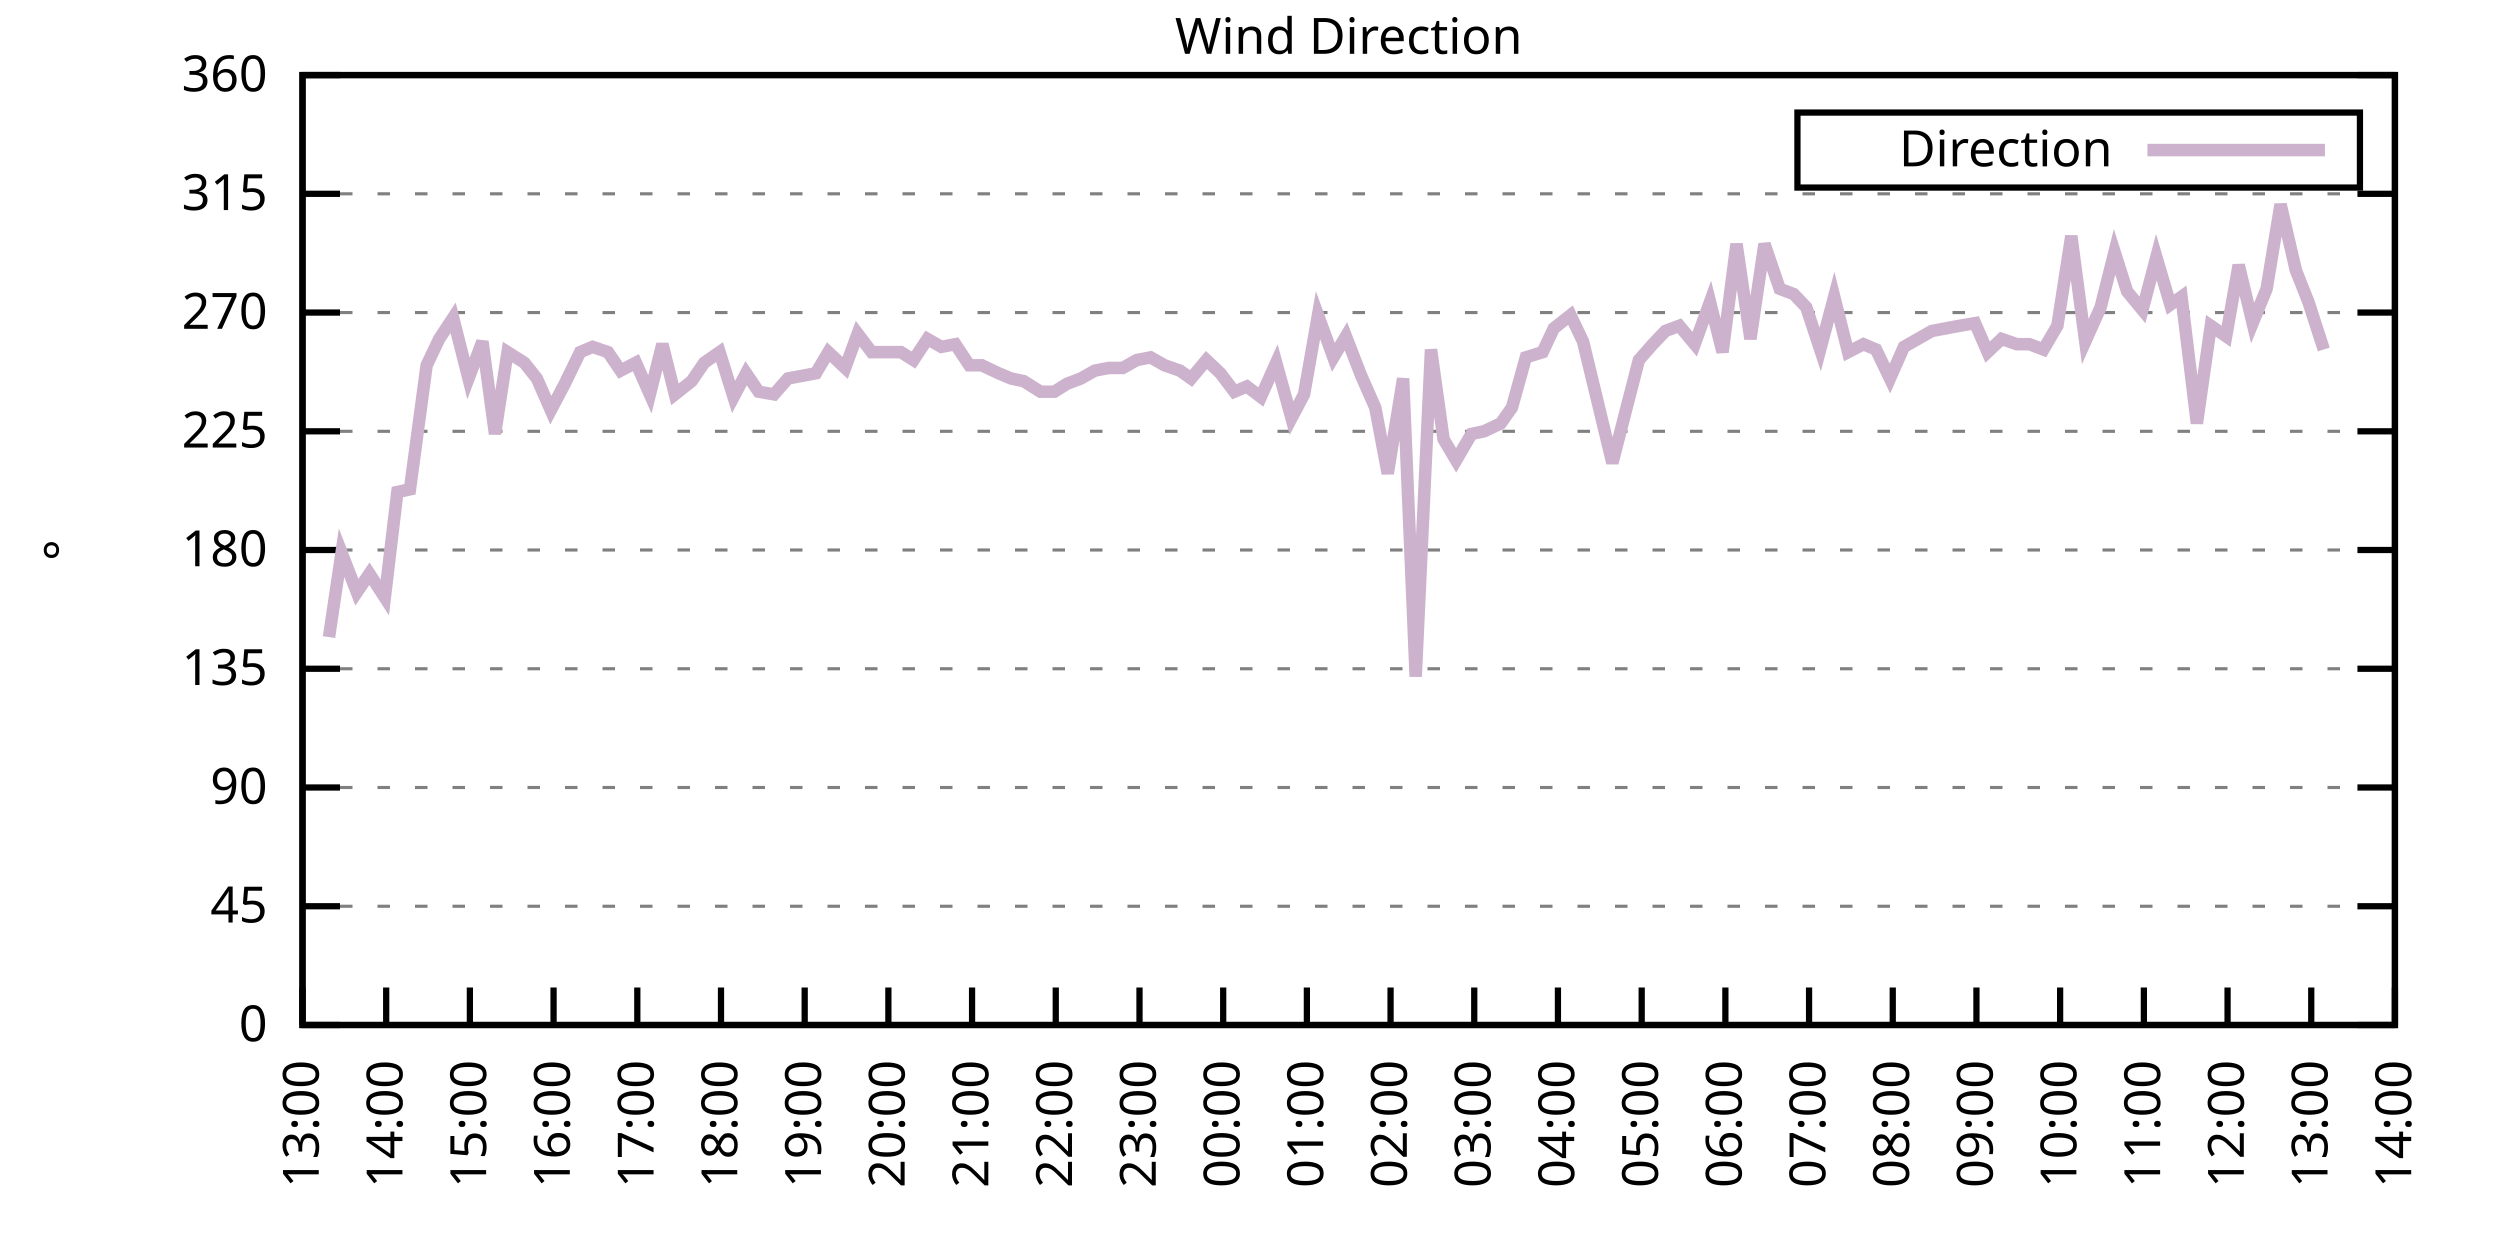
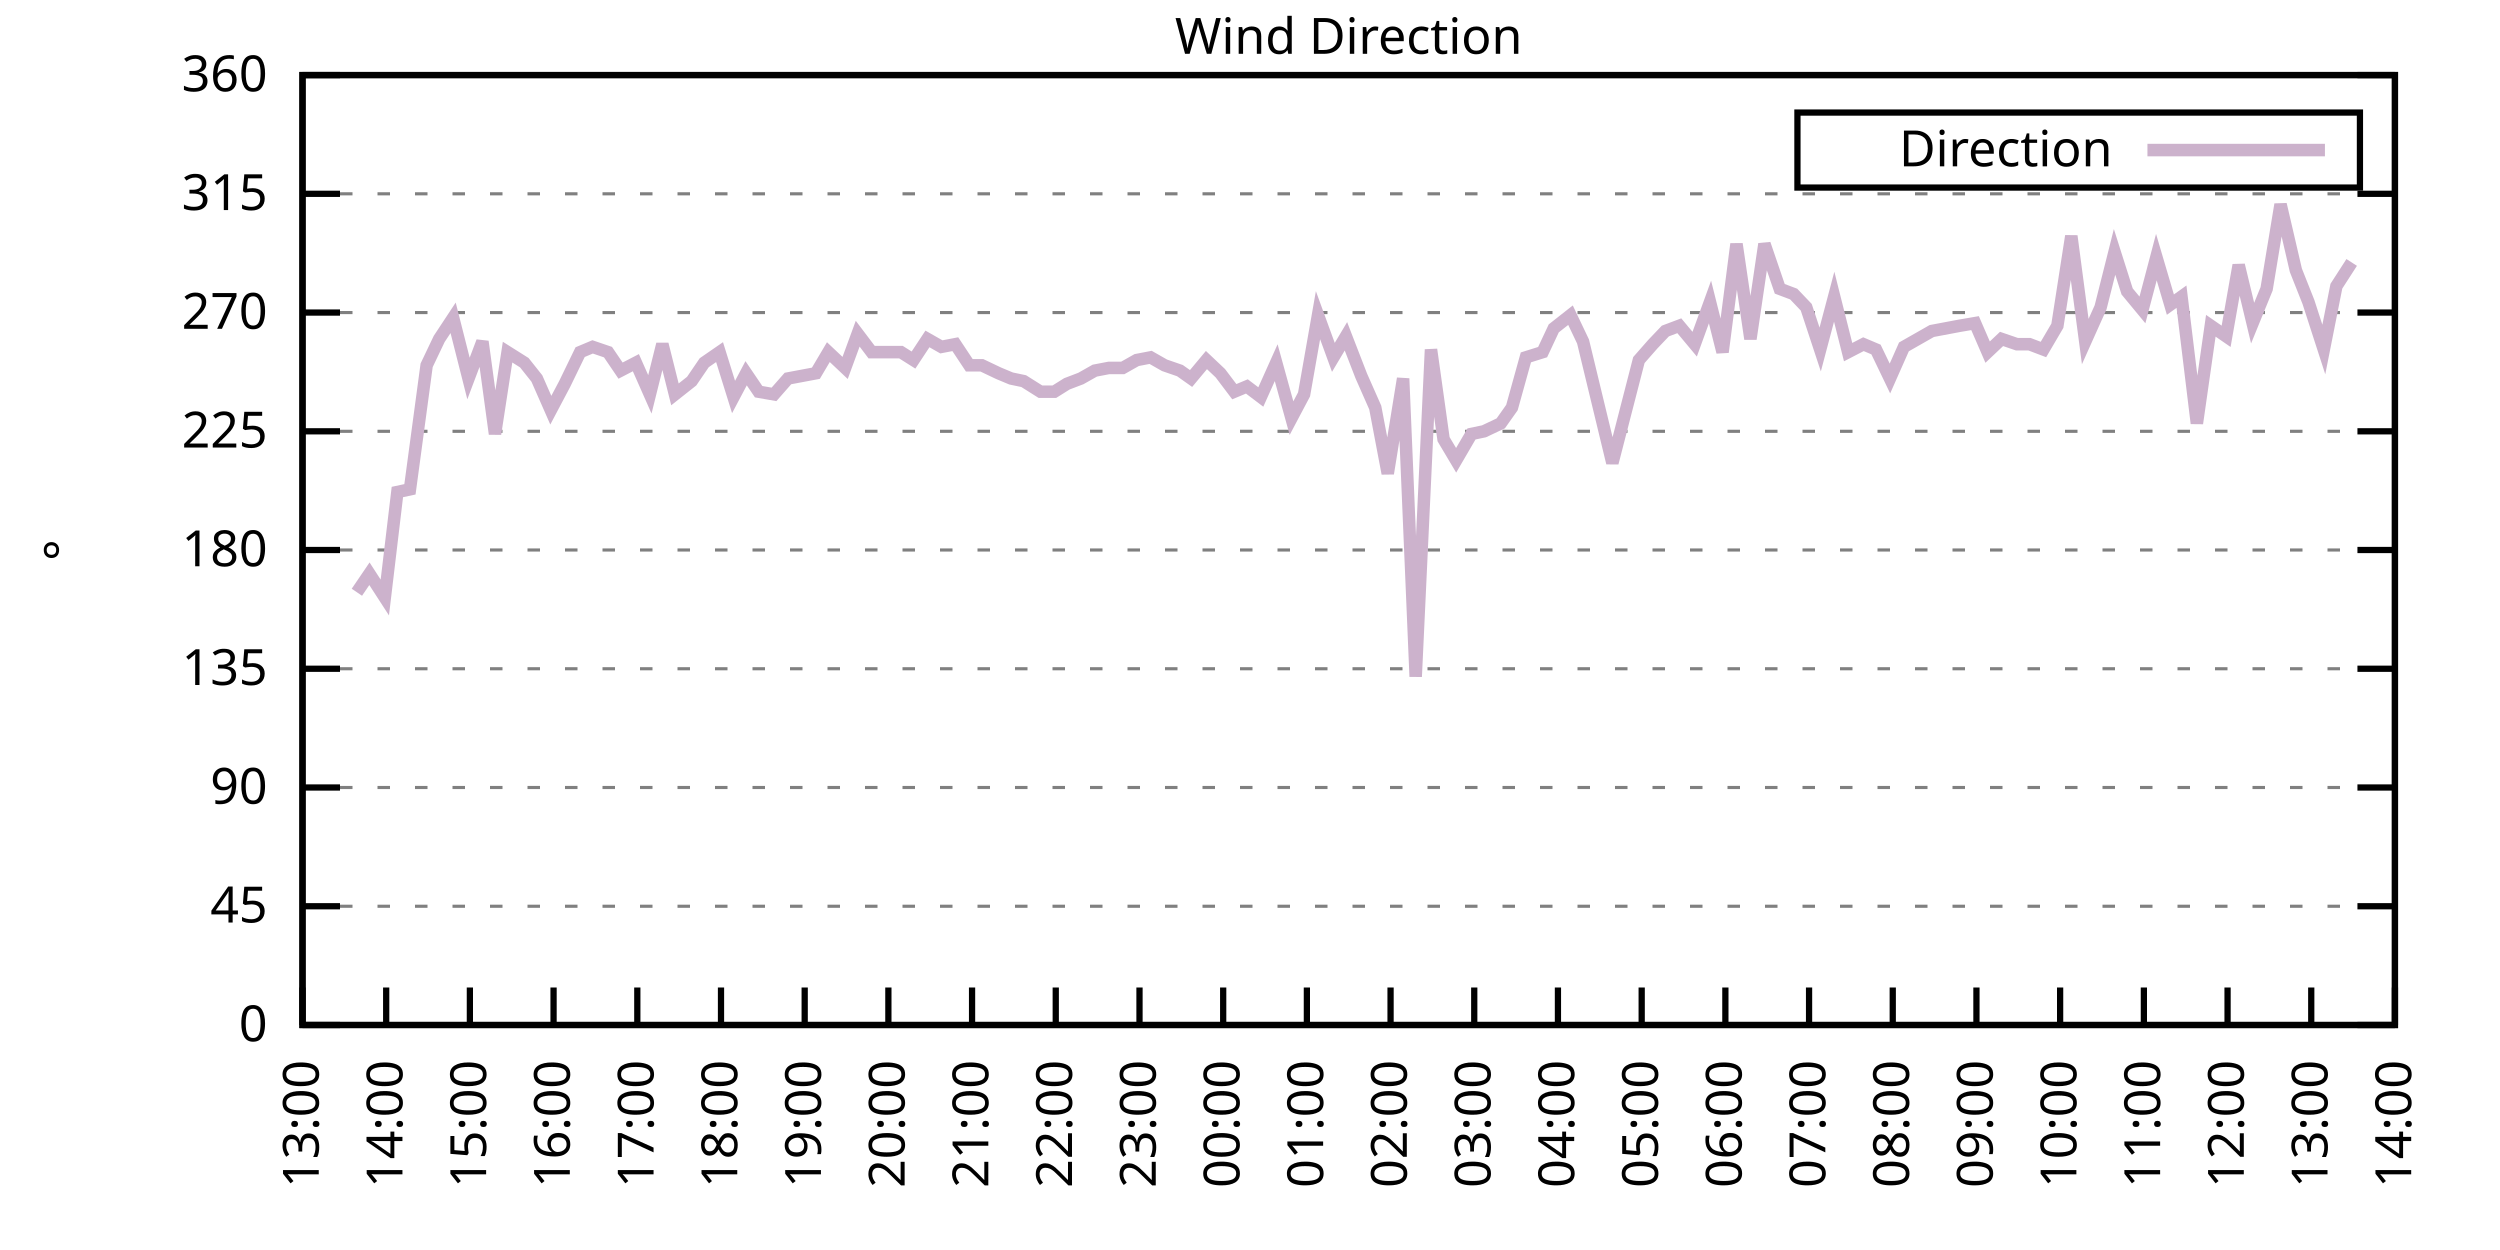
<svg xmlns="http://www.w3.org/2000/svg" xmlns:xlink="http://www.w3.org/1999/xlink" width="400" height="200" viewBox="0 0 400 200">
  <g id="gnuplot_canvas">
    <rect x="0" y="0" width="400" height="200" fill="none" />
    <defs>
      <circle id="gpDot" r="0.5" stroke-width="0.5" stroke="currentColor" />
      <path id="gpPt0" stroke-width="0.333" stroke="currentColor" d="M-1,0 h2 M0,-1 v2" />
      <path id="gpPt1" stroke-width="0.333" stroke="currentColor" d="M-1,-1 L1,1 M1,-1 L-1,1" />
      <path id="gpPt2" stroke-width="0.333" stroke="currentColor" d="M-1,0 L1,0 M0,-1 L0,1 M-1,-1 L1,1 M-1,1 L1,-1" />
      <rect id="gpPt3" stroke-width="0.333" stroke="currentColor" x="-1" y="-1" width="2" height="2" />
      <rect id="gpPt4" stroke-width="0.333" stroke="currentColor" fill="currentColor" x="-1" y="-1" width="2" height="2" />
      <circle id="gpPt5" stroke-width="0.333" stroke="currentColor" cx="0" cy="0" r="1" />
      <use xlink:href="#gpPt5" id="gpPt6" fill="currentColor" stroke="none" />
      <path id="gpPt7" stroke-width="0.333" stroke="currentColor" d="M0,-1.33 L-1.33,0.67 L1.33,0.67 z" />
      <use xlink:href="#gpPt7" id="gpPt8" fill="currentColor" stroke="none" />
      <use xlink:href="#gpPt7" id="gpPt9" stroke="currentColor" transform="rotate(180)" />
      <use xlink:href="#gpPt9" id="gpPt10" fill="currentColor" stroke="none" />
      <use xlink:href="#gpPt3" id="gpPt11" stroke="currentColor" transform="rotate(45)" />
      <use xlink:href="#gpPt11" id="gpPt12" fill="currentColor" stroke="none" />
      <path id="gpPt13" stroke-width="0.333" stroke="currentColor" d="M0,1.330 L1.265,0.411 L0.782,-1.067 L-0.782,-1.076 L-1.265,0.411 z" />
      <use xlink:href="#gpPt13" id="gpPt14" fill="currentColor" stroke="none" />
      <filter id="textbox" filterUnits="objectBoundingBox" x="0" y="0" height="1" width="1">
        <feFlood flood-color="white" flood-opacity="1" result="bgnd" />
        <feComposite in="SourceGraphic" in2="bgnd" operator="atop" />
      </filter>
      <filter id="greybox" filterUnits="objectBoundingBox" x="0" y="0" height="1" width="1">
        <feFlood flood-color="lightgrey" flood-opacity="1" result="grey" />
        <feComposite in="SourceGraphic" in2="grey" operator="atop" />
      </filter>
    </defs>
    <g fill="none" color="white" stroke="currentColor" stroke-width="1.00" stroke-linecap="butt" stroke-linejoin="miter">
</g>
    <g fill="none" color="black" stroke="currentColor" stroke-width="1.00" stroke-linecap="butt" stroke-linejoin="miter">
      <g stroke="none" shape-rendering="crispEdges">
        <polygon fill="rgb(255, 255, 255)" points="48.40,164.00 383.18,164.00 383.18,12.02 48.40,12.02 " />
      </g>
    </g>
    <g fill="none" color="black" stroke="currentColor" stroke-width="1.00" stroke-linecap="butt" stroke-linejoin="miter">
</g>
    <g fill="none" color="black" stroke="black" stroke-width="0.50" stroke-linecap="butt" stroke-linejoin="miter">
</g>
    <g fill="none" color="gray" stroke="currentColor" stroke-width="0.50" stroke-linecap="butt" stroke-linejoin="miter">
      <path stroke="gray" stroke-dasharray="2,4" class="gridline" d="M48.40,164.00 L383.19,164.00  " />
    </g>
    <g fill="none" color="gray" stroke="gray" stroke-width="1.00" stroke-linecap="butt" stroke-linejoin="miter">
</g>
    <g fill="none" color="black" stroke="currentColor" stroke-width="1.00" stroke-linecap="butt" stroke-linejoin="miter">
      <path stroke="black" d="M48.40,164.00 L54.40,164.00 M383.19,164.00 L377.19,164.00  " />
      <g transform="translate(42.80,166.60)" stroke="none" fill="black" font-family="Sans" font-size="8.00" text-anchor="end">
        <text>
          <tspan font-family="Sans"> 0</tspan>
        </text>
      </g>
    </g>
    <g fill="none" color="black" stroke="currentColor" stroke-width="1.00" stroke-linecap="butt" stroke-linejoin="miter">
</g>
    <g fill="none" color="black" stroke="black" stroke-width="0.50" stroke-linecap="butt" stroke-linejoin="miter">
</g>
    <g fill="none" color="gray" stroke="currentColor" stroke-width="0.50" stroke-linecap="butt" stroke-linejoin="miter">
      <path stroke="gray" stroke-dasharray="2,4" class="gridline" d="M48.40,145.00 L383.19,145.00  " />
    </g>
    <g fill="none" color="gray" stroke="gray" stroke-width="1.00" stroke-linecap="butt" stroke-linejoin="miter">
</g>
    <g fill="none" color="black" stroke="currentColor" stroke-width="1.00" stroke-linecap="butt" stroke-linejoin="miter">
      <path stroke="black" d="M48.40,145.00 L54.40,145.00 M383.19,145.00 L377.19,145.00  " />
      <g transform="translate(42.80,147.60)" stroke="none" fill="black" font-family="Sans" font-size="8.00" text-anchor="end">
        <text>
          <tspan font-family="Sans"> 45</tspan>
        </text>
      </g>
    </g>
    <g fill="none" color="black" stroke="currentColor" stroke-width="1.00" stroke-linecap="butt" stroke-linejoin="miter">
</g>
    <g fill="none" color="black" stroke="black" stroke-width="0.50" stroke-linecap="butt" stroke-linejoin="miter">
</g>
    <g fill="none" color="gray" stroke="currentColor" stroke-width="0.50" stroke-linecap="butt" stroke-linejoin="miter">
      <path stroke="gray" stroke-dasharray="2,4" class="gridline" d="M48.40,126.00 L383.19,126.00  " />
    </g>
    <g fill="none" color="gray" stroke="gray" stroke-width="1.00" stroke-linecap="butt" stroke-linejoin="miter">
</g>
    <g fill="none" color="black" stroke="currentColor" stroke-width="1.00" stroke-linecap="butt" stroke-linejoin="miter">
      <path stroke="black" d="M48.40,126.00 L54.40,126.00 M383.19,126.00 L377.19,126.00  " />
      <g transform="translate(42.80,128.60)" stroke="none" fill="black" font-family="Sans" font-size="8.00" text-anchor="end">
        <text>
          <tspan font-family="Sans"> 90</tspan>
        </text>
      </g>
    </g>
    <g fill="none" color="black" stroke="currentColor" stroke-width="1.00" stroke-linecap="butt" stroke-linejoin="miter">
</g>
    <g fill="none" color="black" stroke="black" stroke-width="0.50" stroke-linecap="butt" stroke-linejoin="miter">
</g>
    <g fill="none" color="gray" stroke="currentColor" stroke-width="0.50" stroke-linecap="butt" stroke-linejoin="miter">
      <path stroke="gray" stroke-dasharray="2,4" class="gridline" d="M48.40,107.00 L383.19,107.00  " />
    </g>
    <g fill="none" color="gray" stroke="gray" stroke-width="1.00" stroke-linecap="butt" stroke-linejoin="miter">
</g>
    <g fill="none" color="black" stroke="currentColor" stroke-width="1.00" stroke-linecap="butt" stroke-linejoin="miter">
      <path stroke="black" d="M48.40,107.00 L54.40,107.00 M383.19,107.00 L377.19,107.00  " />
      <g transform="translate(42.80,109.60)" stroke="none" fill="black" font-family="Sans" font-size="8.00" text-anchor="end">
        <text>
          <tspan font-family="Sans"> 135</tspan>
        </text>
      </g>
    </g>
    <g fill="none" color="black" stroke="currentColor" stroke-width="1.00" stroke-linecap="butt" stroke-linejoin="miter">
</g>
    <g fill="none" color="black" stroke="black" stroke-width="0.50" stroke-linecap="butt" stroke-linejoin="miter">
</g>
    <g fill="none" color="gray" stroke="currentColor" stroke-width="0.50" stroke-linecap="butt" stroke-linejoin="miter">
      <path stroke="gray" stroke-dasharray="2,4" class="gridline" d="M48.40,88.00 L383.19,88.00  " />
    </g>
    <g fill="none" color="gray" stroke="gray" stroke-width="1.00" stroke-linecap="butt" stroke-linejoin="miter">
</g>
    <g fill="none" color="black" stroke="currentColor" stroke-width="1.00" stroke-linecap="butt" stroke-linejoin="miter">
      <path stroke="black" d="M48.40,88.00 L54.40,88.00 M383.19,88.00 L377.19,88.00  " />
      <g transform="translate(42.80,90.60)" stroke="none" fill="black" font-family="Sans" font-size="8.00" text-anchor="end">
        <text>
          <tspan font-family="Sans"> 180</tspan>
        </text>
      </g>
    </g>
    <g fill="none" color="black" stroke="currentColor" stroke-width="1.00" stroke-linecap="butt" stroke-linejoin="miter">
</g>
    <g fill="none" color="black" stroke="black" stroke-width="0.50" stroke-linecap="butt" stroke-linejoin="miter">
</g>
    <g fill="none" color="gray" stroke="currentColor" stroke-width="0.50" stroke-linecap="butt" stroke-linejoin="miter">
      <path stroke="gray" stroke-dasharray="2,4" class="gridline" d="M48.40,69.01 L383.19,69.01  " />
    </g>
    <g fill="none" color="gray" stroke="gray" stroke-width="1.00" stroke-linecap="butt" stroke-linejoin="miter">
</g>
    <g fill="none" color="black" stroke="currentColor" stroke-width="1.00" stroke-linecap="butt" stroke-linejoin="miter">
      <path stroke="black" d="M48.40,69.01 L54.40,69.01 M383.19,69.01 L377.19,69.01  " />
      <g transform="translate(42.80,71.61)" stroke="none" fill="black" font-family="Sans" font-size="8.00" text-anchor="end">
        <text>
          <tspan font-family="Sans"> 225</tspan>
        </text>
      </g>
    </g>
    <g fill="none" color="black" stroke="currentColor" stroke-width="1.00" stroke-linecap="butt" stroke-linejoin="miter">
</g>
    <g fill="none" color="black" stroke="black" stroke-width="0.50" stroke-linecap="butt" stroke-linejoin="miter">
</g>
    <g fill="none" color="gray" stroke="currentColor" stroke-width="0.50" stroke-linecap="butt" stroke-linejoin="miter">
      <path stroke="gray" stroke-dasharray="2,4" class="gridline" d="M48.40,50.01 L383.19,50.01  " />
    </g>
    <g fill="none" color="gray" stroke="gray" stroke-width="1.00" stroke-linecap="butt" stroke-linejoin="miter">
</g>
    <g fill="none" color="black" stroke="currentColor" stroke-width="1.00" stroke-linecap="butt" stroke-linejoin="miter">
      <path stroke="black" d="M48.40,50.01 L54.40,50.01 M383.19,50.01 L377.19,50.01  " />
      <g transform="translate(42.80,52.61)" stroke="none" fill="black" font-family="Sans" font-size="8.00" text-anchor="end">
        <text>
          <tspan font-family="Sans"> 270</tspan>
        </text>
      </g>
    </g>
    <g fill="none" color="black" stroke="currentColor" stroke-width="1.00" stroke-linecap="butt" stroke-linejoin="miter">
</g>
    <g fill="none" color="black" stroke="black" stroke-width="0.50" stroke-linecap="butt" stroke-linejoin="miter">
</g>
    <g fill="none" color="gray" stroke="currentColor" stroke-width="0.50" stroke-linecap="butt" stroke-linejoin="miter">
      <path stroke="gray" stroke-dasharray="2,4" class="gridline" d="M48.40,31.01 L383.19,31.01  " />
    </g>
    <g fill="none" color="gray" stroke="gray" stroke-width="1.00" stroke-linecap="butt" stroke-linejoin="miter">
</g>
    <g fill="none" color="black" stroke="currentColor" stroke-width="1.00" stroke-linecap="butt" stroke-linejoin="miter">
      <path stroke="black" d="M48.40,31.01 L54.40,31.01 M383.19,31.01 L377.19,31.01  " />
      <g transform="translate(42.80,33.61)" stroke="none" fill="black" font-family="Sans" font-size="8.00" text-anchor="end">
        <text>
          <tspan font-family="Sans"> 315</tspan>
        </text>
      </g>
    </g>
    <g fill="none" color="black" stroke="currentColor" stroke-width="1.00" stroke-linecap="butt" stroke-linejoin="miter">
</g>
    <g fill="none" color="black" stroke="black" stroke-width="0.50" stroke-linecap="butt" stroke-linejoin="miter">
</g>
    <g fill="none" color="gray" stroke="currentColor" stroke-width="0.50" stroke-linecap="butt" stroke-linejoin="miter">
      <path stroke="gray" stroke-dasharray="2,4" class="gridline" d="M48.40,12.01 L383.19,12.01  " />
    </g>
    <g fill="none" color="gray" stroke="gray" stroke-width="1.00" stroke-linecap="butt" stroke-linejoin="miter">
</g>
    <g fill="none" color="black" stroke="currentColor" stroke-width="1.00" stroke-linecap="butt" stroke-linejoin="miter">
      <path stroke="black" d="M48.40,12.01 L54.40,12.01 M383.19,12.01 L377.19,12.01  " />
      <g transform="translate(42.80,14.61)" stroke="none" fill="black" font-family="Sans" font-size="8.00" text-anchor="end">
        <text>
          <tspan font-family="Sans"> 360</tspan>
        </text>
      </g>
    </g>
    <g fill="none" color="black" stroke="currentColor" stroke-width="1.00" stroke-linecap="butt" stroke-linejoin="miter">
      <path stroke="black" d="M48.40,164.00 L48.40,158.00  " />
      <g transform="translate(51.00,169.60) rotate(270.00)" stroke="none" fill="black" font-family="Sans" font-size="8.00" text-anchor="end">
        <text>
          <tspan font-family="Sans">13:00</tspan>
        </text>
      </g>
    </g>
    <g fill="none" color="black" stroke="currentColor" stroke-width="1.00" stroke-linecap="butt" stroke-linejoin="miter">
      <path stroke="black" d="M61.79,164.00 L61.79,158.00  " />
      <g transform="translate(64.39,169.60) rotate(270.00)" stroke="none" fill="black" font-family="Sans" font-size="8.00" text-anchor="end">
        <text>
          <tspan font-family="Sans">14:00</tspan>
        </text>
      </g>
    </g>
    <g fill="none" color="black" stroke="currentColor" stroke-width="1.00" stroke-linecap="butt" stroke-linejoin="miter">
      <path stroke="black" d="M75.18,164.00 L75.18,158.00  " />
      <g transform="translate(77.78,169.60) rotate(270.00)" stroke="none" fill="black" font-family="Sans" font-size="8.00" text-anchor="end">
        <text>
          <tspan font-family="Sans">15:00</tspan>
        </text>
      </g>
    </g>
    <g fill="none" color="black" stroke="currentColor" stroke-width="1.00" stroke-linecap="butt" stroke-linejoin="miter">
      <path stroke="black" d="M88.57,164.00 L88.57,158.00  " />
      <g transform="translate(91.17,169.60) rotate(270.00)" stroke="none" fill="black" font-family="Sans" font-size="8.00" text-anchor="end">
        <text>
          <tspan font-family="Sans">16:00</tspan>
        </text>
      </g>
    </g>
    <g fill="none" color="black" stroke="currentColor" stroke-width="1.00" stroke-linecap="butt" stroke-linejoin="miter">
      <path stroke="black" d="M101.97,164.00 L101.97,158.00  " />
      <g transform="translate(104.57,169.60) rotate(270.00)" stroke="none" fill="black" font-family="Sans" font-size="8.00" text-anchor="end">
        <text>
          <tspan font-family="Sans">17:00</tspan>
        </text>
      </g>
    </g>
    <g fill="none" color="black" stroke="currentColor" stroke-width="1.00" stroke-linecap="butt" stroke-linejoin="miter">
      <path stroke="black" d="M115.36,164.00 L115.36,158.00  " />
      <g transform="translate(117.96,169.60) rotate(270.00)" stroke="none" fill="black" font-family="Sans" font-size="8.00" text-anchor="end">
        <text>
          <tspan font-family="Sans">18:00</tspan>
        </text>
      </g>
    </g>
    <g fill="none" color="black" stroke="currentColor" stroke-width="1.00" stroke-linecap="butt" stroke-linejoin="miter">
      <path stroke="black" d="M128.75,164.00 L128.75,158.00  " />
      <g transform="translate(131.35,169.60) rotate(270.00)" stroke="none" fill="black" font-family="Sans" font-size="8.00" text-anchor="end">
        <text>
          <tspan font-family="Sans">19:00</tspan>
        </text>
      </g>
    </g>
    <g fill="none" color="black" stroke="currentColor" stroke-width="1.00" stroke-linecap="butt" stroke-linejoin="miter">
      <path stroke="black" d="M142.14,164.00 L142.14,158.00  " />
      <g transform="translate(144.74,169.60) rotate(270.00)" stroke="none" fill="black" font-family="Sans" font-size="8.00" text-anchor="end">
        <text>
          <tspan font-family="Sans">20:00</tspan>
        </text>
      </g>
    </g>
    <g fill="none" color="black" stroke="currentColor" stroke-width="1.00" stroke-linecap="butt" stroke-linejoin="miter">
      <path stroke="black" d="M155.53,164.00 L155.53,158.00  " />
      <g transform="translate(158.13,169.60) rotate(270.00)" stroke="none" fill="black" font-family="Sans" font-size="8.00" text-anchor="end">
        <text>
          <tspan font-family="Sans">21:00</tspan>
        </text>
      </g>
    </g>
    <g fill="none" color="black" stroke="currentColor" stroke-width="1.00" stroke-linecap="butt" stroke-linejoin="miter">
      <path stroke="black" d="M168.92,164.00 L168.92,158.00  " />
      <g transform="translate(171.52,169.60) rotate(270.00)" stroke="none" fill="black" font-family="Sans" font-size="8.00" text-anchor="end">
        <text>
          <tspan font-family="Sans">22:00</tspan>
        </text>
      </g>
    </g>
    <g fill="none" color="black" stroke="currentColor" stroke-width="1.00" stroke-linecap="butt" stroke-linejoin="miter">
      <path stroke="black" d="M182.32,164.00 L182.32,158.00  " />
      <g transform="translate(184.92,169.60) rotate(270.00)" stroke="none" fill="black" font-family="Sans" font-size="8.00" text-anchor="end">
        <text>
          <tspan font-family="Sans">23:00</tspan>
        </text>
      </g>
    </g>
    <g fill="none" color="black" stroke="currentColor" stroke-width="1.00" stroke-linecap="butt" stroke-linejoin="miter">
      <path stroke="black" d="M195.71,164.00 L195.71,158.00  " />
      <g transform="translate(198.31,169.60) rotate(270.00)" stroke="none" fill="black" font-family="Sans" font-size="8.00" text-anchor="end">
        <text>
          <tspan font-family="Sans">00:00</tspan>
        </text>
      </g>
    </g>
    <g fill="none" color="black" stroke="currentColor" stroke-width="1.00" stroke-linecap="butt" stroke-linejoin="miter">
      <path stroke="black" d="M209.10,164.00 L209.10,158.00  " />
      <g transform="translate(211.70,169.60) rotate(270.00)" stroke="none" fill="black" font-family="Sans" font-size="8.00" text-anchor="end">
        <text>
          <tspan font-family="Sans">01:00</tspan>
        </text>
      </g>
    </g>
    <g fill="none" color="black" stroke="currentColor" stroke-width="1.00" stroke-linecap="butt" stroke-linejoin="miter">
      <path stroke="black" d="M222.49,164.00 L222.49,158.00  " />
      <g transform="translate(225.09,169.60) rotate(270.00)" stroke="none" fill="black" font-family="Sans" font-size="8.00" text-anchor="end">
        <text>
          <tspan font-family="Sans">02:00</tspan>
        </text>
      </g>
    </g>
    <g fill="none" color="black" stroke="currentColor" stroke-width="1.00" stroke-linecap="butt" stroke-linejoin="miter">
      <path stroke="black" d="M235.88,164.00 L235.88,158.00  " />
      <g transform="translate(238.48,169.60) rotate(270.00)" stroke="none" fill="black" font-family="Sans" font-size="8.00" text-anchor="end">
        <text>
          <tspan font-family="Sans">03:00</tspan>
        </text>
      </g>
    </g>
    <g fill="none" color="black" stroke="currentColor" stroke-width="1.00" stroke-linecap="butt" stroke-linejoin="miter">
      <path stroke="black" d="M249.27,164.00 L249.27,158.00  " />
      <g transform="translate(251.87,169.60) rotate(270.00)" stroke="none" fill="black" font-family="Sans" font-size="8.00" text-anchor="end">
        <text>
          <tspan font-family="Sans">04:00</tspan>
        </text>
      </g>
    </g>
    <g fill="none" color="black" stroke="currentColor" stroke-width="1.00" stroke-linecap="butt" stroke-linejoin="miter">
      <path stroke="black" d="M262.67,164.00 L262.67,158.00  " />
      <g transform="translate(265.27,169.60) rotate(270.00)" stroke="none" fill="black" font-family="Sans" font-size="8.00" text-anchor="end">
        <text>
          <tspan font-family="Sans">05:00</tspan>
        </text>
      </g>
    </g>
    <g fill="none" color="black" stroke="currentColor" stroke-width="1.00" stroke-linecap="butt" stroke-linejoin="miter">
      <path stroke="black" d="M276.06,164.00 L276.06,158.00  " />
      <g transform="translate(278.66,169.60) rotate(270.00)" stroke="none" fill="black" font-family="Sans" font-size="8.00" text-anchor="end">
        <text>
          <tspan font-family="Sans">06:00</tspan>
        </text>
      </g>
    </g>
    <g fill="none" color="black" stroke="currentColor" stroke-width="1.00" stroke-linecap="butt" stroke-linejoin="miter">
      <path stroke="black" d="M289.45,164.00 L289.45,158.00  " />
      <g transform="translate(292.05,169.60) rotate(270.00)" stroke="none" fill="black" font-family="Sans" font-size="8.00" text-anchor="end">
        <text>
          <tspan font-family="Sans">07:00</tspan>
        </text>
      </g>
    </g>
    <g fill="none" color="black" stroke="currentColor" stroke-width="1.00" stroke-linecap="butt" stroke-linejoin="miter">
      <path stroke="black" d="M302.84,164.00 L302.84,158.00  " />
      <g transform="translate(305.44,169.60) rotate(270.00)" stroke="none" fill="black" font-family="Sans" font-size="8.00" text-anchor="end">
        <text>
          <tspan font-family="Sans">08:00</tspan>
        </text>
      </g>
    </g>
    <g fill="none" color="black" stroke="currentColor" stroke-width="1.00" stroke-linecap="butt" stroke-linejoin="miter">
      <path stroke="black" d="M316.23,164.00 L316.23,158.00  " />
      <g transform="translate(318.83,169.60) rotate(270.00)" stroke="none" fill="black" font-family="Sans" font-size="8.00" text-anchor="end">
        <text>
          <tspan font-family="Sans">09:00</tspan>
        </text>
      </g>
    </g>
    <g fill="none" color="black" stroke="currentColor" stroke-width="1.00" stroke-linecap="butt" stroke-linejoin="miter">
      <path stroke="black" d="M329.62,164.00 L329.62,158.00  " />
      <g transform="translate(332.22,169.60) rotate(270.00)" stroke="none" fill="black" font-family="Sans" font-size="8.00" text-anchor="end">
        <text>
          <tspan font-family="Sans">10:00</tspan>
        </text>
      </g>
    </g>
    <g fill="none" color="black" stroke="currentColor" stroke-width="1.00" stroke-linecap="butt" stroke-linejoin="miter">
      <path stroke="black" d="M343.02,164.00 L343.02,158.00  " />
      <g transform="translate(345.62,169.60) rotate(270.00)" stroke="none" fill="black" font-family="Sans" font-size="8.00" text-anchor="end">
        <text>
          <tspan font-family="Sans">11:00</tspan>
        </text>
      </g>
    </g>
    <g fill="none" color="black" stroke="currentColor" stroke-width="1.00" stroke-linecap="butt" stroke-linejoin="miter">
      <path stroke="black" d="M356.41,164.00 L356.41,158.00  " />
      <g transform="translate(359.01,169.60) rotate(270.00)" stroke="none" fill="black" font-family="Sans" font-size="8.00" text-anchor="end">
        <text>
          <tspan font-family="Sans">12:00</tspan>
        </text>
      </g>
    </g>
    <g fill="none" color="black" stroke="currentColor" stroke-width="1.00" stroke-linecap="butt" stroke-linejoin="miter">
      <path stroke="black" d="M369.80,164.00 L369.80,158.00  " />
      <g transform="translate(372.40,169.60) rotate(270.00)" stroke="none" fill="black" font-family="Sans" font-size="8.00" text-anchor="end">
        <text>
          <tspan font-family="Sans">13:00</tspan>
        </text>
      </g>
    </g>
    <g fill="none" color="black" stroke="currentColor" stroke-width="1.00" stroke-linecap="butt" stroke-linejoin="miter">
      <path stroke="black" d="M383.19,164.00 L383.19,158.00  " />
      <g transform="translate(385.79,169.60) rotate(270.00)" stroke="none" fill="black" font-family="Sans" font-size="8.00" text-anchor="end">
        <text>
          <tspan font-family="Sans">14:00</tspan>
        </text>
      </g>
    </g>
    <g fill="none" color="black" stroke="currentColor" stroke-width="1.00" stroke-linecap="butt" stroke-linejoin="miter">
</g>
    <g fill="none" color="black" stroke="currentColor" stroke-width="1.00" stroke-linecap="butt" stroke-linejoin="miter">
      <path stroke="black" d="M48.40,12.01 L48.40,164.00 L383.19,164.00 L383.19,12.01 L48.40,12.01 Z  " />
    </g>
    <g fill="none" color="black" stroke="currentColor" stroke-width="1.00" stroke-linecap="butt" stroke-linejoin="miter">
</g>
    <g fill="none" color="black" stroke="currentColor" stroke-width="1.00" stroke-linecap="butt" stroke-linejoin="miter">
      <path stroke="black" d="M287.59,30.01 L287.59,18.01 L377.59,18.01 L377.59,30.01 L287.59,30.01 Z  " />
    </g>
    <g id="Wind_direction_plot_1">
      <g fill="none" color="white" stroke="black" stroke-width="2.00" stroke-linecap="butt" stroke-linejoin="miter">
</g>
      <g fill="none" color="black" stroke="currentColor" stroke-width="2.00" stroke-linecap="butt" stroke-linejoin="miter">
        <g transform="translate(337.99,26.61)" stroke="none" fill="black" font-family="Sans" font-size="8.00" text-anchor="end">
          <text>
            <tspan font-family="Sans">Direction</tspan>
          </text>
        </g>
      </g>
      <g fill="none" color="black" stroke="currentColor" stroke-width="2.00" stroke-linecap="butt" stroke-linejoin="miter">
-         <path stroke="rgb(204, 178, 204)" d="M343.59,24.01 L371.99,24.01 M52.64,101.94 L54.65,88.43 L57.10,94.76 L59.11,91.80 L61.57,95.60 L63.58,78.72   L65.59,78.29 L68.26,58.45 L70.27,54.23 L72.50,50.85 L74.96,60.56 L77.19,54.65 L79.20,69.43 L81.21,56.34   L83.89,58.03 L85.90,60.56 L88.13,65.63 L90.36,61.41 L92.82,56.34 L94.82,55.50 L97.28,56.34 L99.29,59.30   L101.74,58.03 L103.98,63.10 L105.98,55.07 L107.99,63.10 L110.67,60.98 L112.68,58.03 L115.13,56.34 L117.37,63.52   L119.38,59.72 L121.38,62.67 L123.84,63.10 L126.07,60.56 L128.30,60.14 L130.54,59.72 L132.54,56.34 L135.22,58.87   L137.23,53.39 L139.46,56.34 L141.69,56.34 L144.15,56.34 L146.16,57.61 L148.39,54.23 L150.62,55.50 L152.85,55.07   L155.09,58.45 L157.10,58.45 L159.77,59.72 L161.78,60.56 L163.79,60.98 L166.47,62.67 L168.70,62.67 L170.71,61.41   L172.94,60.56 L175.17,59.30 L177.41,58.87 L179.64,58.87 L181.87,57.61 L184.10,57.18 L186.33,58.45 L188.79,59.30   L190.57,60.56 L193.03,57.61 L195.26,59.72 L197.49,62.67 L199.50,61.83 L201.73,63.52 L204.19,58.03 L206.64,66.90   L208.65,63.10 L210.88,50.43 L213.34,57.18 L215.35,53.81 L217.80,60.14 L220.04,65.21 L222.04,75.76 L224.50,60.56   L226.51,108.27 L228.96,55.92 L230.97,70.27 L232.98,73.65 L235.44,69.43 L237.44,69.01 L240.12,67.74 L241.91,65.21   L244.14,57.18 L246.82,56.34 L248.60,52.54 L251.28,50.43 L253.29,54.65 L257.98,74.07 L262.22,57.61 L264.45,55.07   L266.46,52.96 L268.69,52.12 L271.15,55.07 L273.60,48.32 L275.61,56.34 L277.84,39.03 L280.07,54.23 L282.31,39.03   L284.76,46.21 L286.99,47.05 L289.00,49.16 L291.23,55.92 L293.47,47.47 L295.70,56.34 L298.15,55.07 L300.16,55.92   L302.39,60.56 L304.63,55.50 L306.86,54.23 L309.09,52.96 L311.32,52.54 L313.55,52.12 L316.01,51.70 L318.02,56.34   L320.25,54.23 L322.70,55.07 L324.71,55.07 L326.95,55.92 L329.18,52.12 L331.41,37.76 L333.64,54.65 L336.10,49.16   L338.33,40.30 L340.34,46.63 L342.79,49.59 L345.02,41.14 L347.26,48.74 L349.04,47.47 L351.50,67.74 L353.73,52.12   L356.18,53.81 L358.19,42.41 L360.42,51.70 L362.66,46.21 L364.89,32.70 L367.34,43.25 L369.35,48.32 L371.81,55.92    " />
+         <path stroke="rgb(204, 178, 204)" d="M343.59,24.01 L371.99,24.01 M57.10,94.76 L59.11,91.80 L61.57,95.60 L63.58,78.72 L65.59,78.29 L68.26,58.45   L70.27,54.23 L72.50,50.85 L74.96,60.56 L77.19,54.65 L79.20,69.43 L81.21,56.34 L83.89,58.03 L85.90,60.56   L88.13,65.63 L90.36,61.41 L92.82,56.34 L94.82,55.50 L97.28,56.34 L99.29,59.30 L101.74,58.03 L103.98,63.10   L105.98,55.07 L107.99,63.10 L110.67,60.98 L112.68,58.03 L115.13,56.34 L117.37,63.52 L119.38,59.72 L121.38,62.67   L123.84,63.10 L126.07,60.56 L128.30,60.14 L130.54,59.72 L132.54,56.34 L135.22,58.87 L137.23,53.39 L139.46,56.34   L141.69,56.34 L144.15,56.34 L146.16,57.61 L148.39,54.23 L150.62,55.50 L152.85,55.07 L155.09,58.45 L157.10,58.45   L159.77,59.72 L161.78,60.56 L163.79,60.98 L166.47,62.67 L168.70,62.67 L170.71,61.41 L172.94,60.56 L175.17,59.30   L177.41,58.87 L179.64,58.87 L181.87,57.61 L184.10,57.18 L186.33,58.45 L188.79,59.30 L190.57,60.56 L193.03,57.61   L195.26,59.72 L197.49,62.67 L199.50,61.83 L201.73,63.52 L204.19,58.03 L206.64,66.90 L208.65,63.10 L210.88,50.43   L213.34,57.18 L215.35,53.81 L217.80,60.14 L220.04,65.21 L222.04,75.76 L224.50,60.56 L226.51,108.27 L228.96,55.92   L230.97,70.27 L232.98,73.65 L235.44,69.43 L237.44,69.01 L240.12,67.74 L241.91,65.21 L244.14,57.18 L246.82,56.34   L248.60,52.54 L251.28,50.43 L253.29,54.65 L257.98,74.07 L262.22,57.61 L264.45,55.07 L266.46,52.96 L268.69,52.12   L271.15,55.07 L273.60,48.32 L275.61,56.34 L277.84,39.03 L280.07,54.23 L282.31,39.03 L284.76,46.21 L286.99,47.05   L289.00,49.16 L291.23,55.92 L293.47,47.47 L295.70,56.34 L298.15,55.07 L300.16,55.92 L302.39,60.56 L304.63,55.50   L306.86,54.23 L309.09,52.96 L311.32,52.54 L313.55,52.12 L316.01,51.70 L318.02,56.34 L320.25,54.23 L322.70,55.07   L324.71,55.07 L326.95,55.92 L329.18,52.12 L331.41,37.76 L333.64,54.65 L336.10,49.16 L338.33,40.30 L340.34,46.63   L342.79,49.59 L345.02,41.14 L347.26,48.74 L349.04,47.47 L351.50,67.74 L353.73,52.12 L356.18,53.81 L358.19,42.41   L360.42,51.70 L362.66,46.21 L364.89,32.70 L367.34,43.25 L369.35,48.32 L371.81,55.92 L373.82,45.79 L376.27,41.99    " />
      </g>
    </g>
    <g fill="none" color="black" stroke="currentColor" stroke-width="2.00" stroke-linecap="butt" stroke-linejoin="miter">
</g>
    <g fill="none" color="black" stroke="black" stroke-width="1.00" stroke-linecap="butt" stroke-linejoin="miter">
</g>
    <g fill="none" color="black" stroke="currentColor" stroke-width="1.00" stroke-linecap="butt" stroke-linejoin="miter">
      <path stroke="black" d="M48.40,12.01 L48.40,164.00 L383.19,164.00 L383.19,12.01 L48.40,12.01 Z  " />
      <g transform="translate(12.80,88.01) rotate(270.00)" stroke="none" fill="black" font-family="Sans" font-size="8.00" text-anchor="middle">
        <text>
          <tspan font-family="Sans">°</tspan>
        </text>
      </g>
    </g>
    <g fill="none" color="black" stroke="currentColor" stroke-width="1.00" stroke-linecap="butt" stroke-linejoin="miter">
</g>
    <g fill="none" color="black" stroke="currentColor" stroke-width="1.00" stroke-linecap="butt" stroke-linejoin="miter">
      <g transform="translate(215.79,8.61)" stroke="none" fill="black" font-family="Sans" font-size="8.00" text-anchor="middle">
        <text>
          <tspan font-family="Sans">Wind Direction</tspan>
        </text>
      </g>
    </g>
    <g fill="none" color="black" stroke="currentColor" stroke-width="1.00" stroke-linecap="butt" stroke-linejoin="miter">
</g>
  </g>
</svg>
